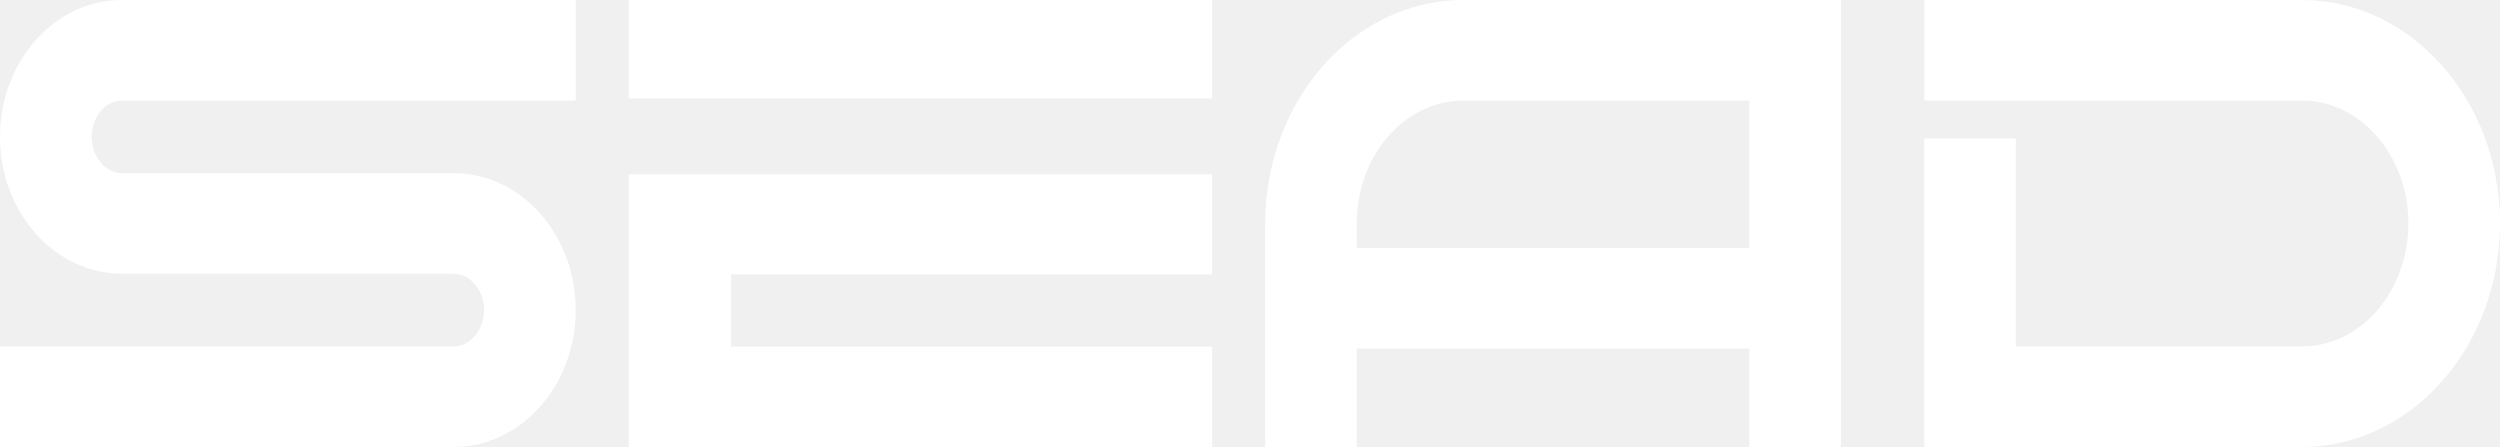
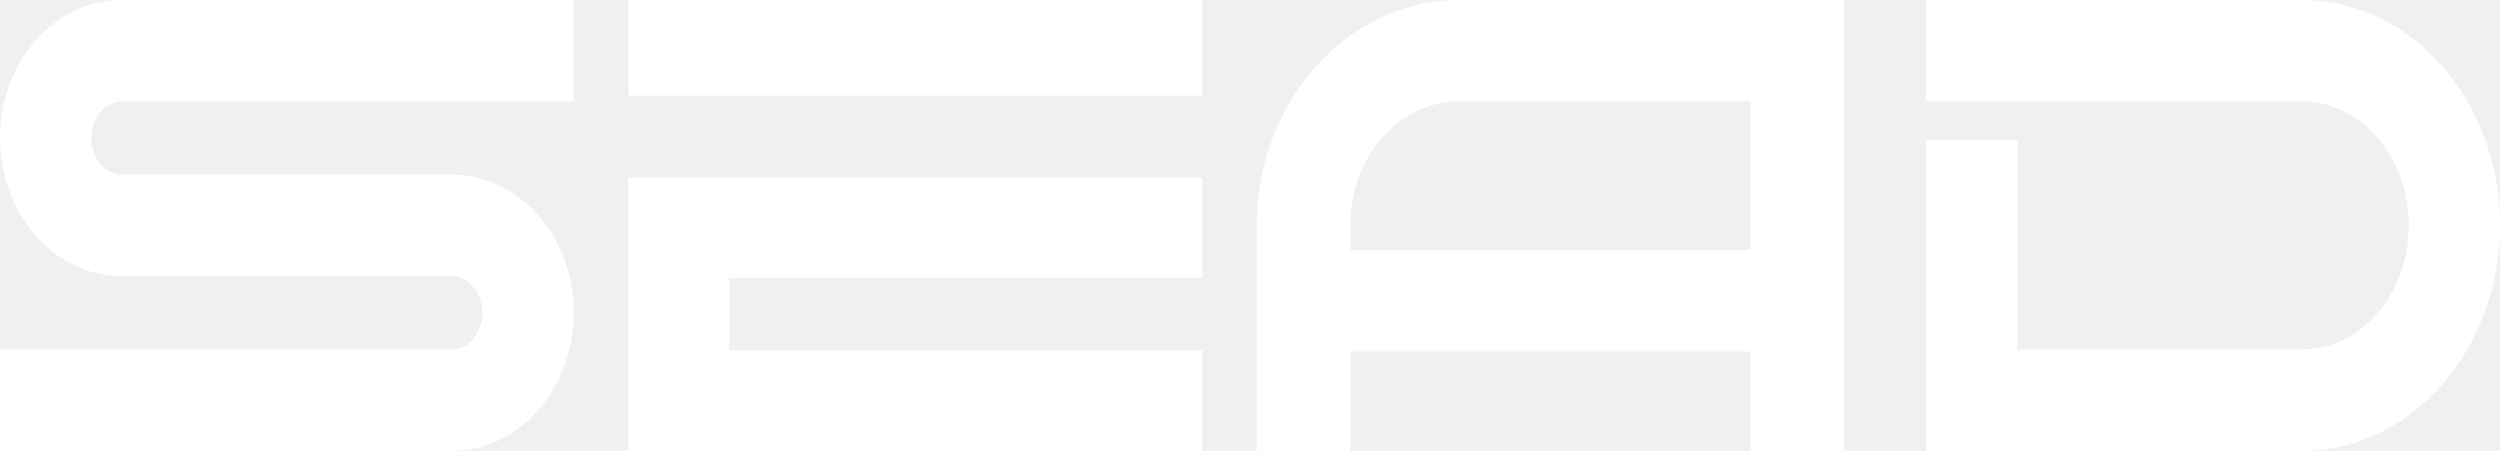
- <svg xmlns="http://www.w3.org/2000/svg" width="330" height="59" xml:space="preserve" overflow="hidden">
+ <svg xmlns="http://www.w3.org/2000/svg" width="183" height="33" xml:space="preserve" overflow="hidden">
  <defs>
    <clipPath id="clip0">
-       <rect x="1838" y="2075" width="330" height="59" />
+       <rect x="2017" y="1910" width="183" height="33" />
    </clipPath>
  </defs>
-   <g clip-path="url(#clip0)" transform="translate(-1838 -2075)">
-     <path d="M1838 2093.06C1838 2103.03 1845.22 2111.13 1854.1 2111.13L1897.9 2111.13C1900.07 2111.13 1901.9 2113.33 1901.9 2115.93 1901.9 2118.53 1900.07 2120.73 1897.9 2120.73L1838 2120.73 1838 2134 1897.9 2134C1906.77 2134 1913.99 2125.9 1913.99 2115.93 1913.99 2105.96 1906.77 2097.86 1897.9 2097.86L1854.1 2097.86C1851.93 2097.86 1850.1 2095.67 1850.1 2093.06 1850.1 2090.46 1851.93 2088.27 1854.1 2088.27L1914 2088.27 1914 2075 1854.1 2075C1845.22 2075 1838 2083.1 1838 2093.06Z" fill="#FFFFFF" fill-rule="evenodd" />
-     <path d="M1921 2134 1998 2134 1998 2120.77 1934.5 2120.77 1934.5 2111.22 1998 2111.22 1998 2098 1921 2098 1921 2134Z" fill="#FFFFFF" fill-rule="evenodd" />
-     <path d="M1921 2075 1998 2075 1998 2088 1921 2088Z" fill="#FFFFFF" fill-rule="evenodd" />
-     <path d="M2005 2104.5 2005 2134 2017.09 2134 2017.09 2121 2068.9 2121 2068.9 2134 2081 2134 2081 2075 2031.15 2075C2016.74 2075 2005.01 2088.24 2005.01 2104.5ZM2017.09 2104.5C2017.09 2095.55 2023.4 2088.27 2031.15 2088.27L2068.9 2088.27 2068.9 2107.73 2017.09 2107.73 2017.09 2104.5Z" fill="#FFFFFF" fill-rule="evenodd" />
-     <path d="M2141.85 2075 2092.01 2075 2092.01 2088.27 2141.85 2088.27C2149.6 2088.27 2155.91 2095.55 2155.91 2104.5 2155.91 2113.45 2149.6 2120.73 2141.85 2120.73L2104.09 2120.73 2104.09 2093.28 2092 2093.28 2092 2134 2141.84 2134C2156.26 2134 2168 2120.76 2168 2104.5 2168 2088.24 2156.28 2075 2141.85 2075Z" fill="#FFFFFF" fill-rule="evenodd" />
+   <g clip-path="url(#clip0)" transform="translate(-2017 -1910)">
+     <path d="M2017 1920.1C2017 1925.68 2020.99 1930.21 2025.9 1930.21L2050.1 1930.21C2051.3 1930.21 2052.31 1931.44 2052.31 1932.89 2052.31 1934.35 2051.3 1935.58 2050.1 1935.58L2017 1935.58 2017 1943 2050.1 1943C2055.01 1943 2059 1938.47 2059 1932.89 2059 1927.32 2055.01 1922.79 2050.1 1922.79L2025.9 1922.79C2024.7 1922.79 2023.69 1921.56 2023.69 1920.1 2023.69 1918.65 2024.7 1917.42 2025.9 1917.42L2059 1917.42 2059 1910 2025.9 1910C2020.99 1910 2017 1914.53 2017 1920.1Z" fill="#FFFFFF" fill-rule="evenodd" />
+     <path d="M2063 1943 2105 1943 2105 1935.65 2070.37 1935.65 2070.37 1930.34 2105 1930.34 2105 1923 2063 1923 2063 1943Z" fill="#FFFFFF" fill-rule="evenodd" />
+     <path d="M2063 1910 2105 1910 2105 1917 2063 1917Z" fill="#FFFFFF" fill-rule="evenodd" />
+     <path d="M2109 1926.5 2109 1943 2115.84 1943 2115.84 1935.73 2145.15 1935.73 2145.15 1943 2152 1943 2152 1910 2123.8 1910C2115.64 1910 2109 1917.4 2109 1926.5ZM2115.84 1926.5C2115.84 1921.49 2119.41 1917.42 2123.79 1917.42L2145.15 1917.42 2145.15 1928.31 2115.84 1928.31 2115.84 1926.5Z" fill="#FFFFFF" fill-rule="evenodd" />
+     <path d="M2185.55 1910 2158 1910 2158 1917.42 2185.55 1917.42C2189.83 1917.42 2193.32 1921.49 2193.32 1926.5 2193.32 1931.51 2189.83 1935.58 2185.55 1935.58L2164.68 1935.58 2164.68 1920.22 2158 1920.22 2158 1943 2185.55 1943C2193.51 1943 2200 1935.6 2200 1926.5 2200 1917.4 2193.52 1910 2185.55 1910Z" fill="#FFFFFF" fill-rule="evenodd" />
  </g>
</svg>
